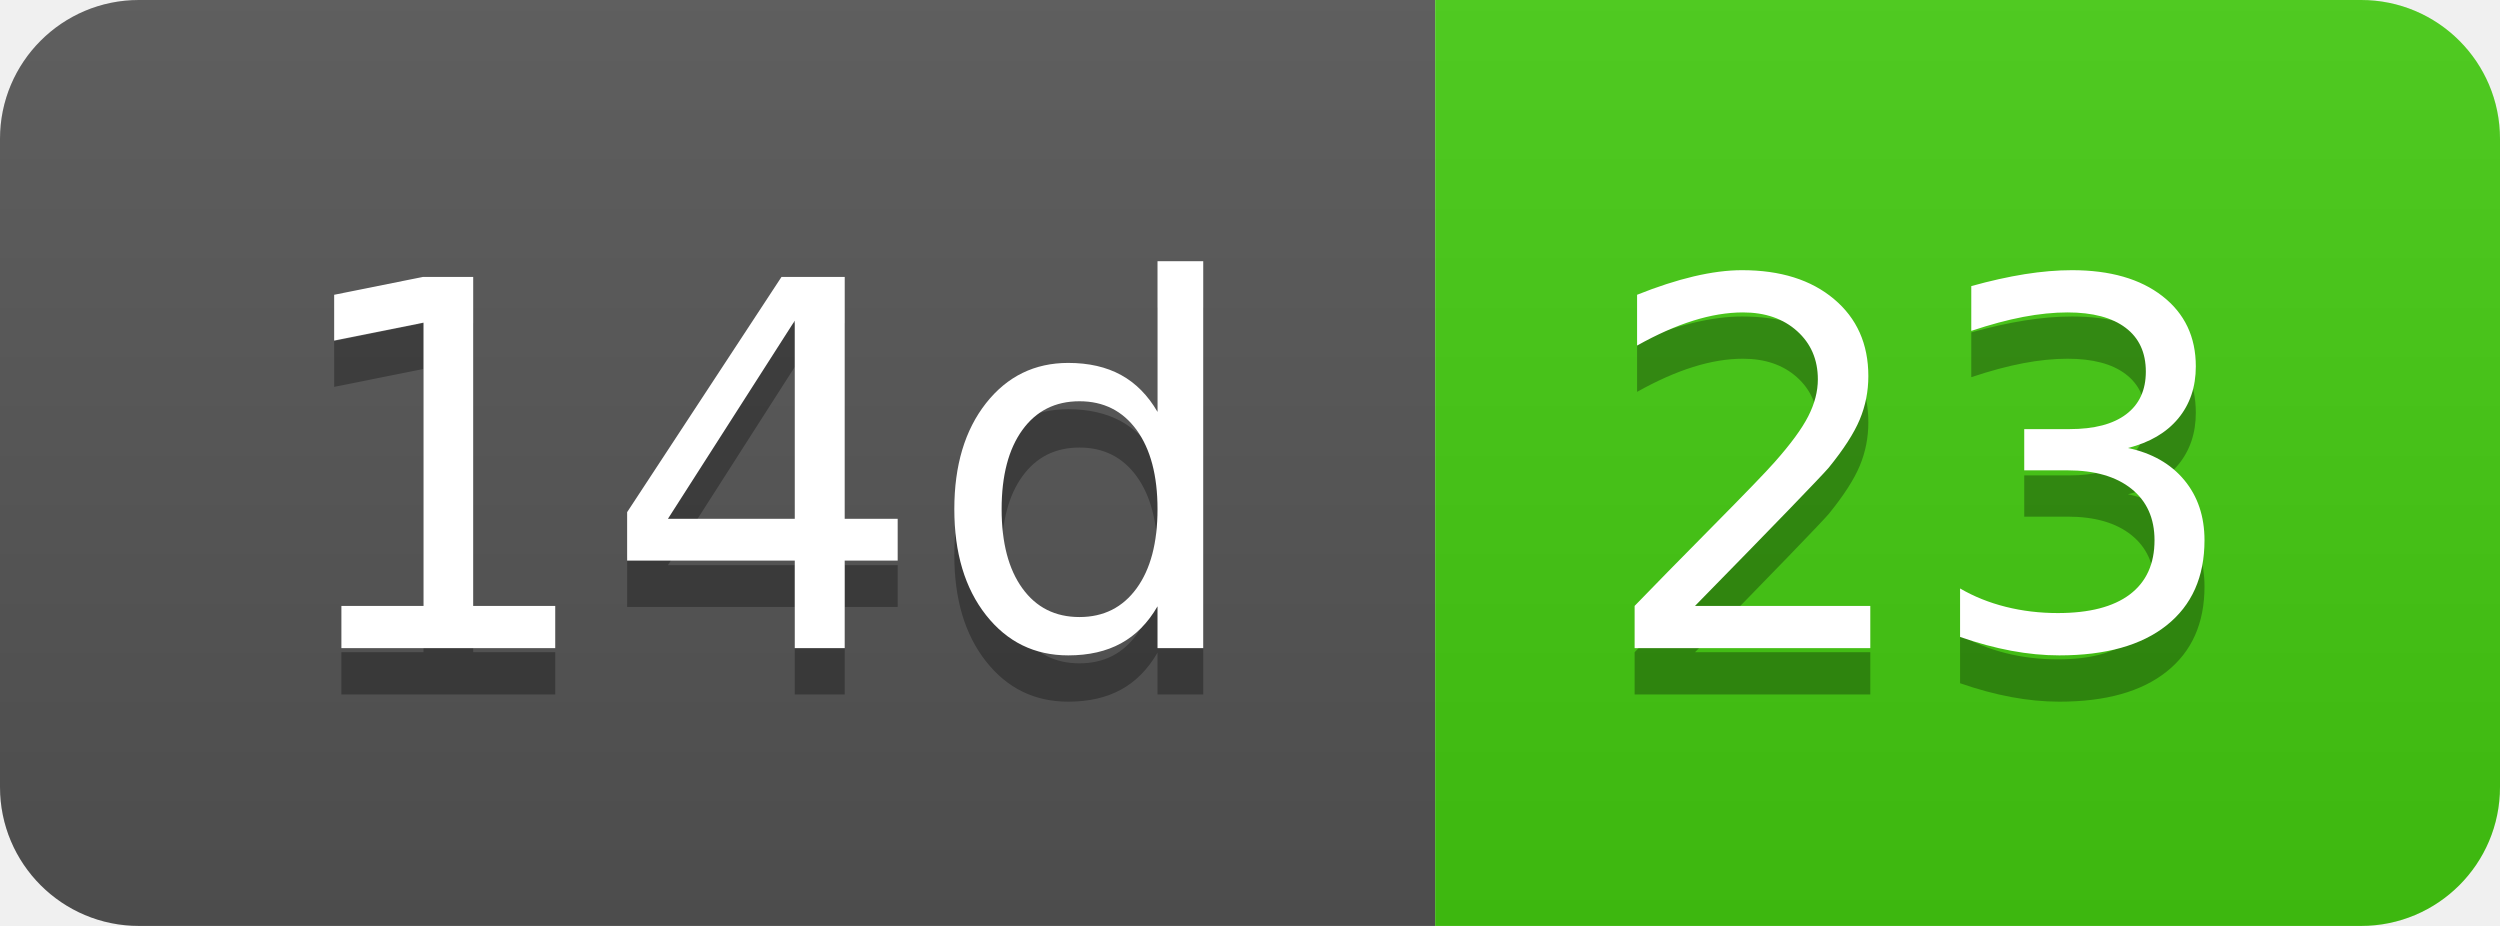
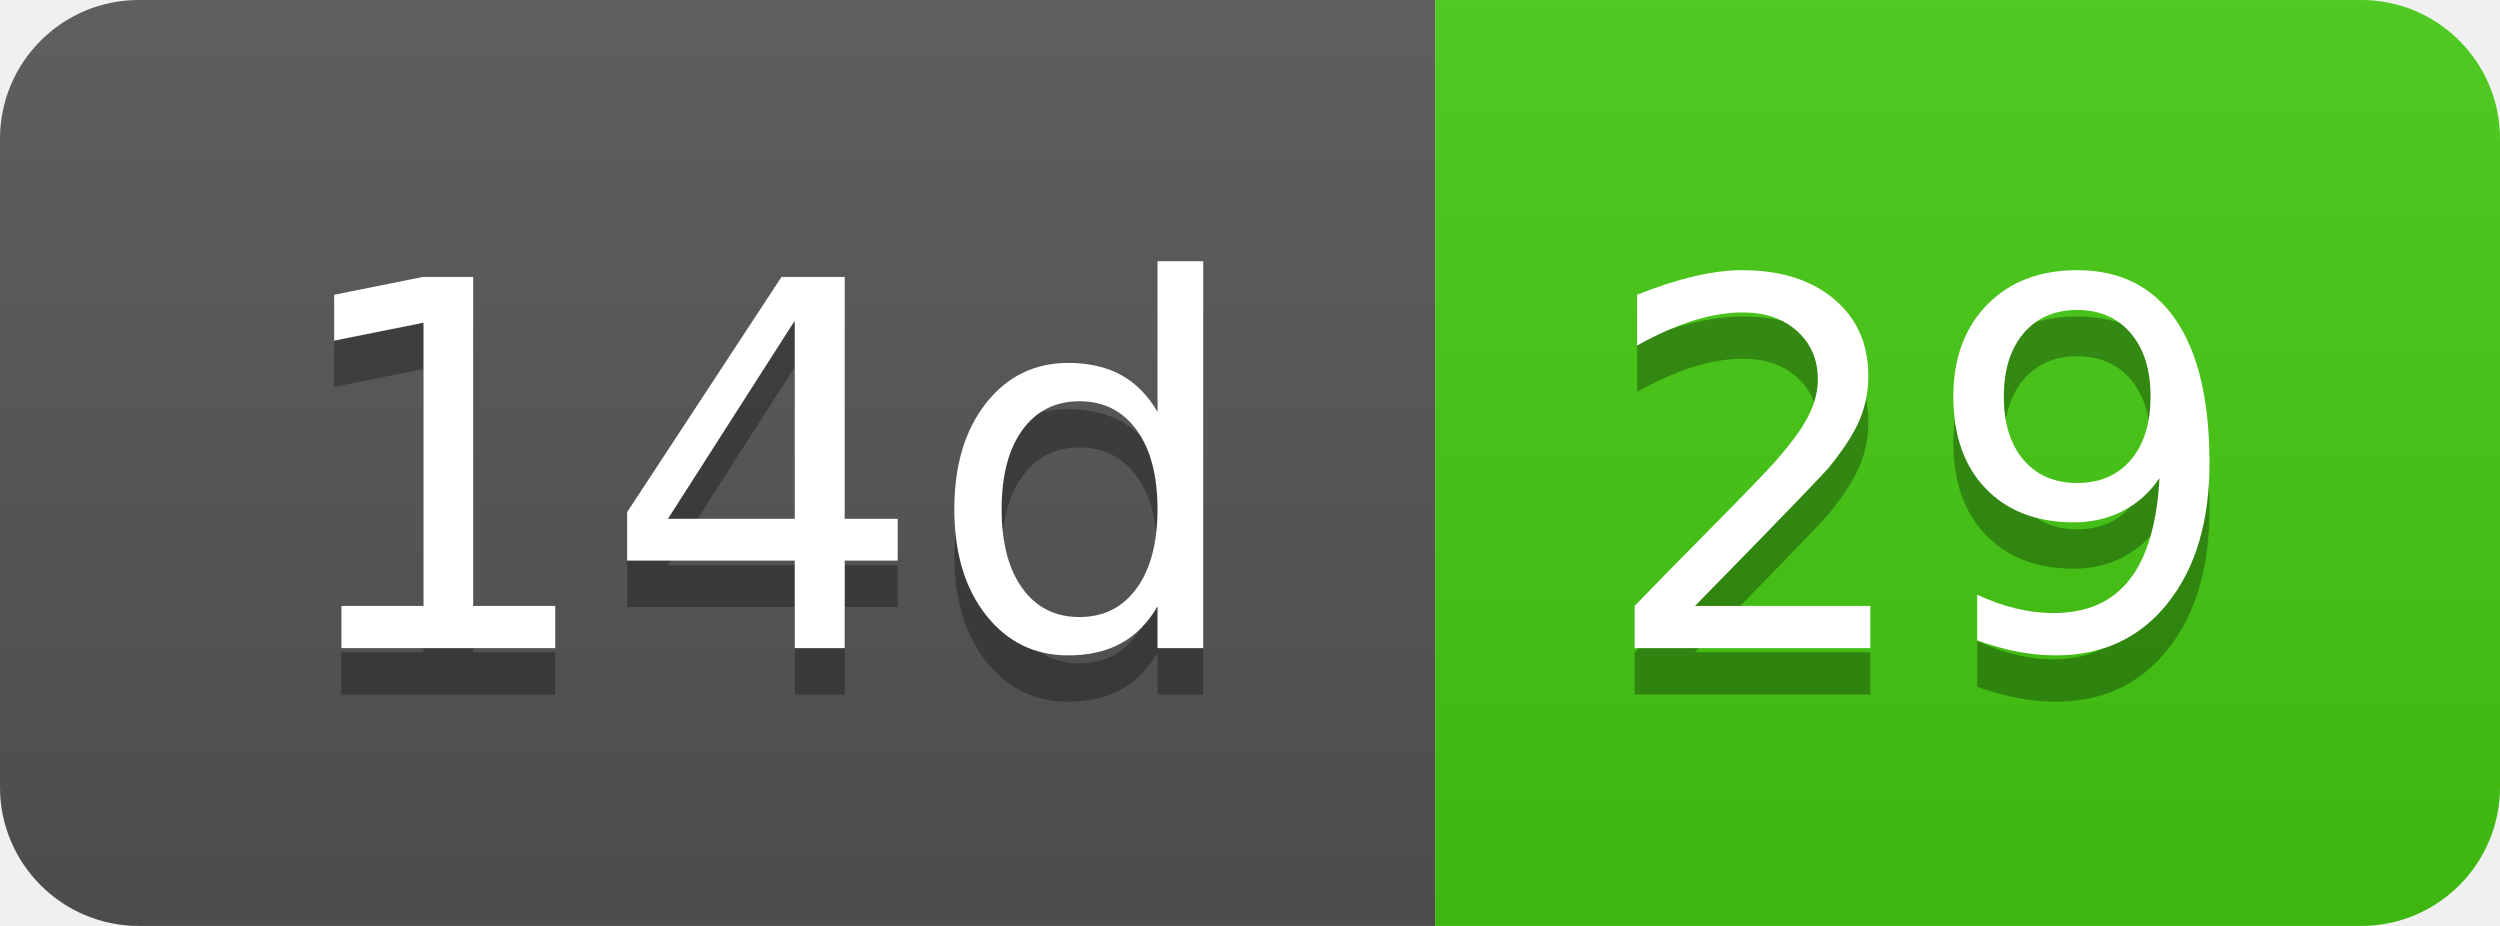
- <svg xmlns="http://www.w3.org/2000/svg" width="54" height="20" role="img" aria-label="14d: 23">
+ <svg xmlns="http://www.w3.org/2000/svg" width="54" height="20" role="img" aria-label="14d: 29">
  <linearGradient id="s" x2="0" y2="100%">
    <stop offset="0" stop-color="#bbb" stop-opacity=".1" />
    <stop offset="1" stop-opacity=".1" />
  </linearGradient>
  <clipPath id="r">
    <rect width="54" height="20" rx="3" fill="#fff" />
  </clipPath>
  <g clip-path="url(#r)">
    <rect width="31" height="20" fill="#555" />
    <rect x="31" width="23" height="20" fill="#4c1" />
    <rect width="54" height="20" fill="url(#s)" />
  </g>
  <g fill="#fff" text-anchor="middle" font-family="Verdana,Geneva,DejaVu Sans,sans-serif" text-rendering="geometricPrecision" font-size="110">
    <text aria-hidden="true" x="165" y="150" fill="#010101" fill-opacity=".3" transform="scale(.1)" textLength="210">14d</text>
    <text x="165" y="140" transform="scale(.1)" fill="#fff" textLength="210">14d</text>
-     <text aria-hidden="true" x="415" y="150" fill="#010101" fill-opacity=".3" transform="scale(.1)" textLength="130">23</text>
-     <text x="415" y="140" transform="scale(.1)" fill="#fff" textLength="130">23</text>
+     <text aria-hidden="true" x="415" y="150" fill="#010101" fill-opacity=".3" transform="scale(.1)" textLength="130">29</text>
+     <text x="415" y="140" transform="scale(.1)" fill="#fff" textLength="130">29</text>
  </g>
</svg>
